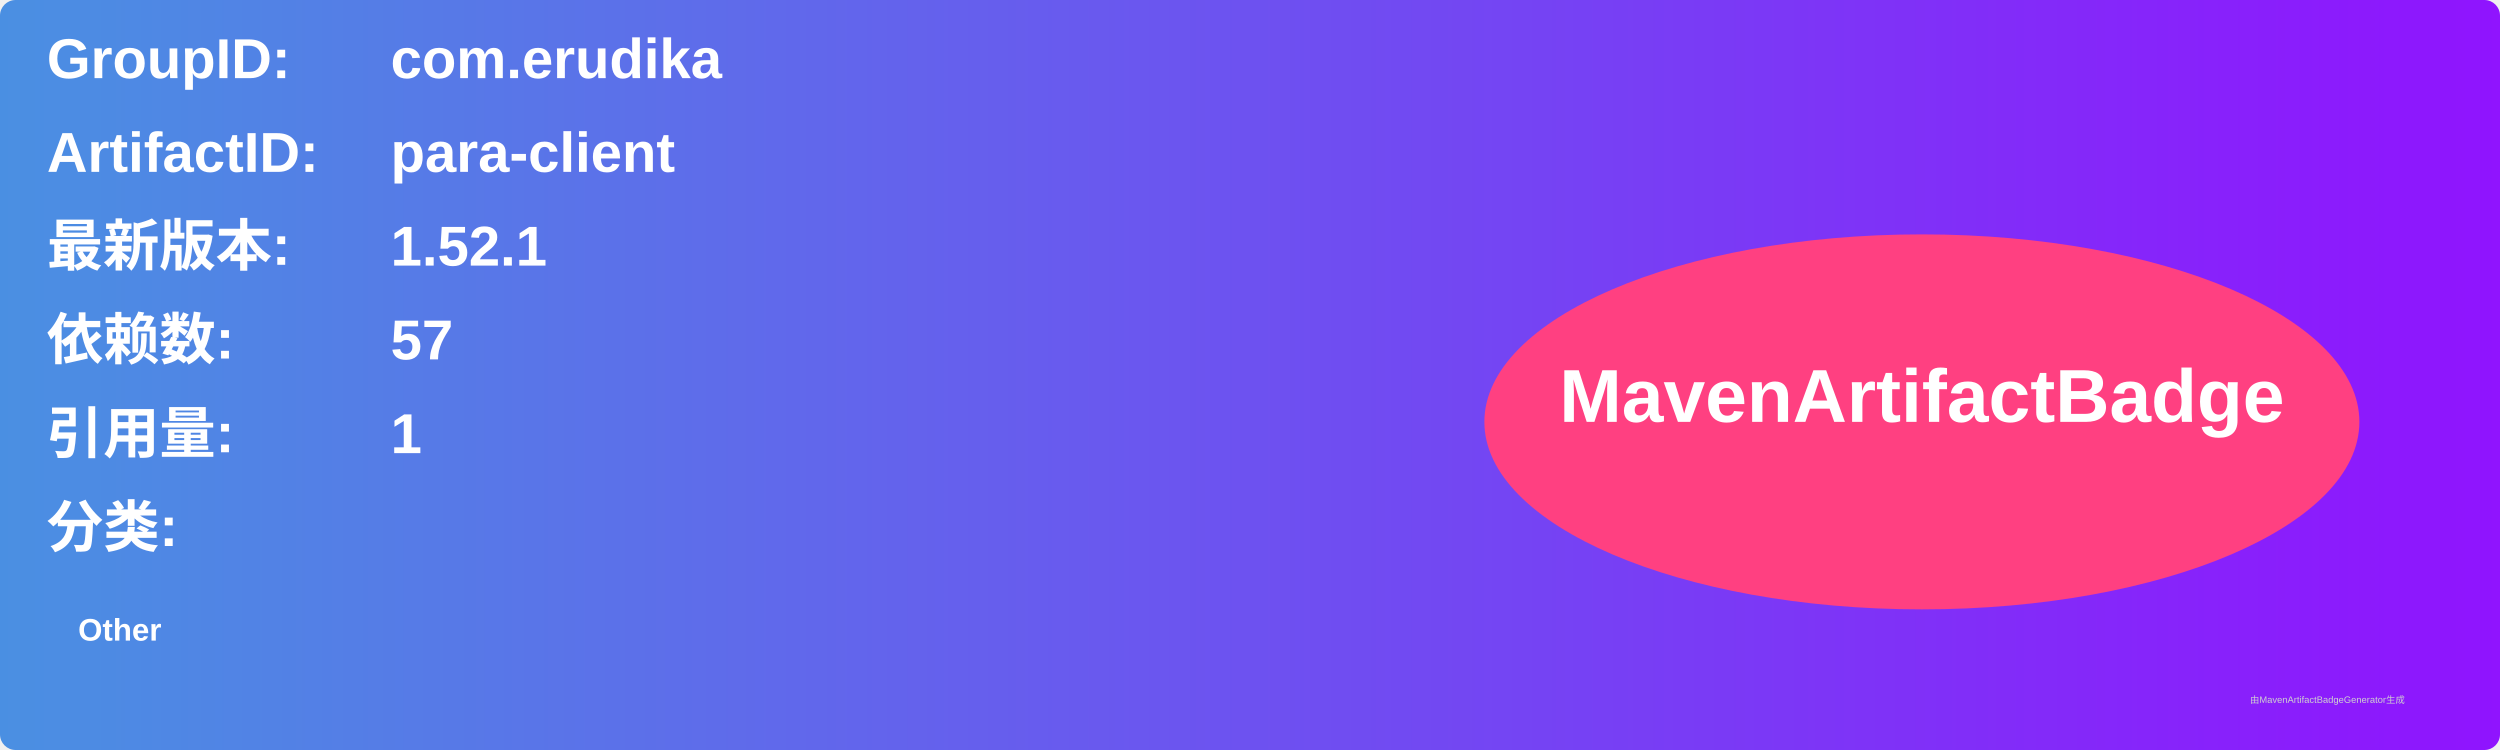
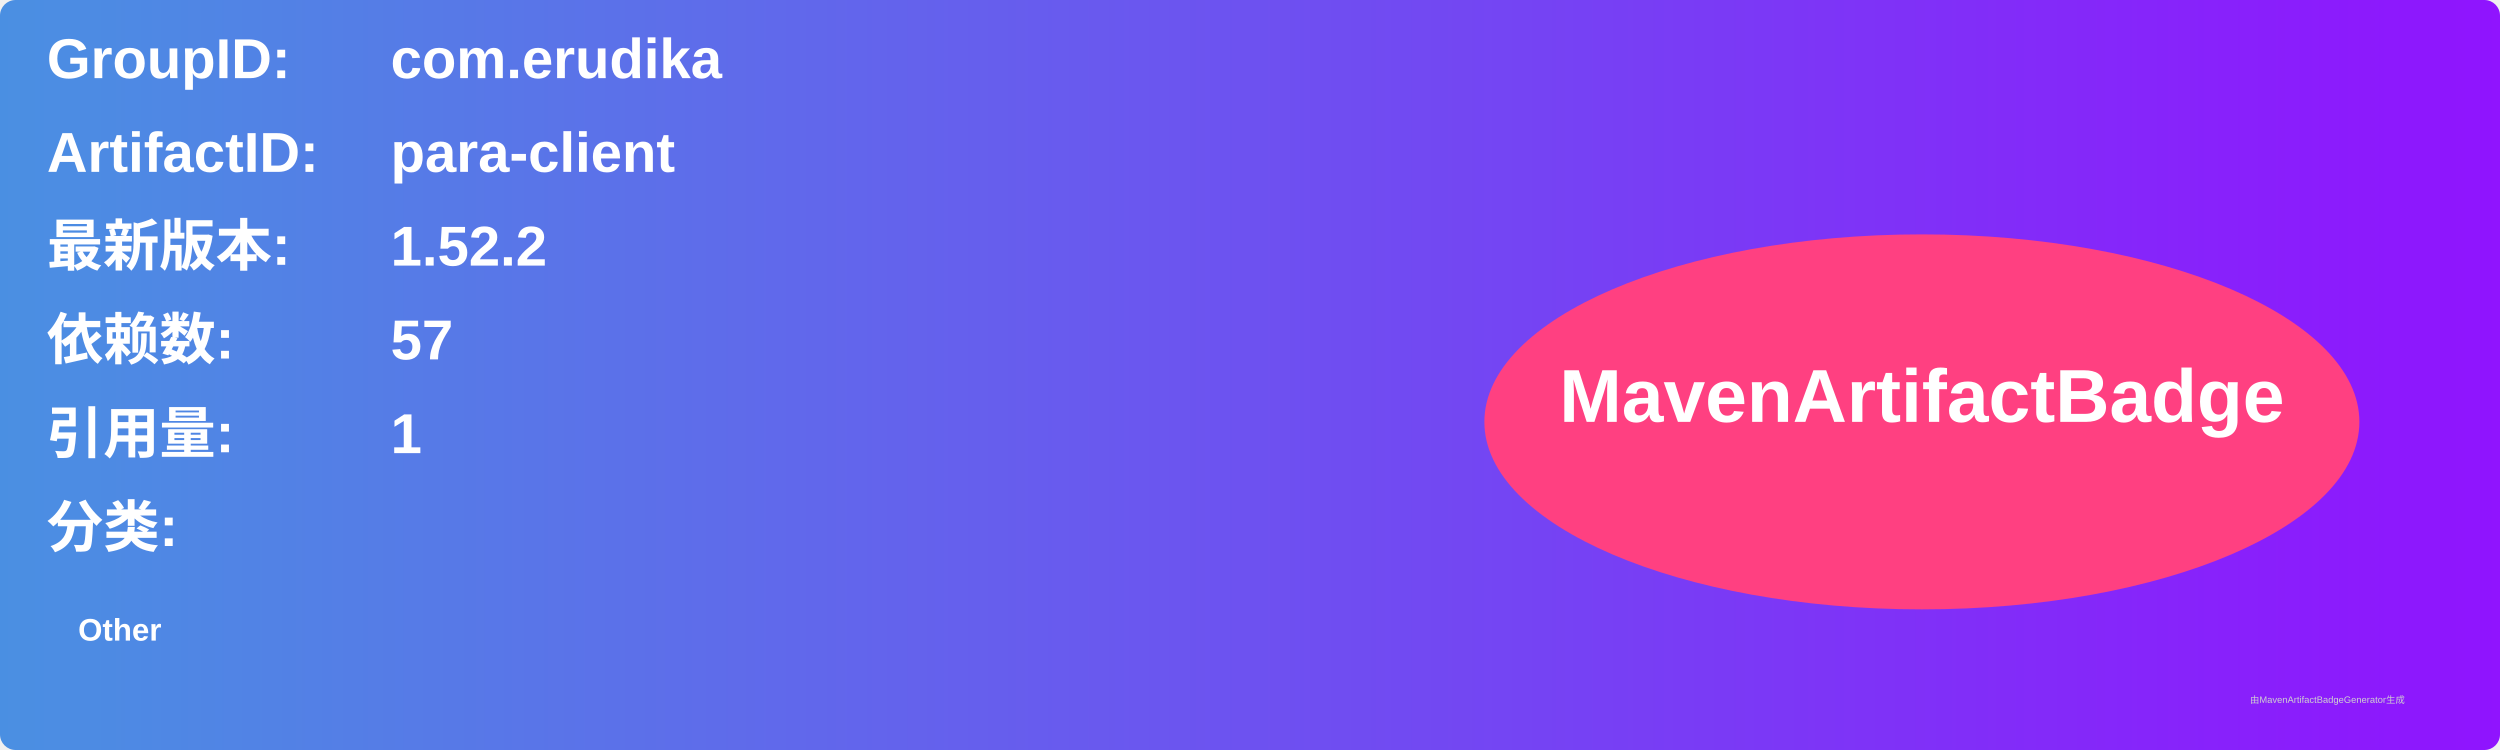
<svg xmlns="http://www.w3.org/2000/svg" width="800" height="240" viewBox="0 0 800 240">
  <linearGradient id="grad" x1="0%" y1="0%" x2="100%" y2="0%">
    <stop offset="0%" stop-color="#4a90e2" />
    <stop offset="100%" stop-color="#9013fe" />
  </linearGradient>
  <rect width="100%" height="100%" rx="5" ry="5" fill="url(#grad)" />
  <g transform="translate(15, 15)">
    <text x="0" y="10" font-family="Arial" font-size="18" fill="white" font-weight="bold" width="260">GroupID:</text>
    <text x="110" y="10" font-family="Arial" font-size="18" fill="white" font-weight="bold" width="460">com.erudika</text>
    <text x="0" y="40" font-family="Arial" font-size="18" fill="white" font-weight="bold" width="260">ArtifactID:</text>
    <text x="110" y="40" font-family="Arial" font-size="18" fill="white" font-weight="bold" width="460">para-client</text>
    <text x="0" y="70" font-family="Arial" font-size="18" fill="white" font-weight="bold">最新版本:</text>
    <text x="110" y="70" font-family="Arial" font-size="18" fill="white" font-weight="bold">
-       <tspan font-weight="bold">1.52.1</tspan>
+       <tspan font-weight="bold">1.52.2</tspan>
    </text>
    <text x="0" y="100" font-family="Arial" font-size="18" fill="white" font-weight="bold">依赖数: </text>
    <text x="110" y="100" font-family="Arial" font-size="18" fill="white">
      <tspan font-weight="bold">57</tspan>
    </text>
    <text x="0" y="130" font-family="Arial" font-size="18" fill="white" font-weight="bold">引用量: </text>
    <text x="110" y="130" font-family="Arial" font-size="18" fill="white">
      <tspan font-weight="bold">1</tspan>
    </text>
    <text x="0" y="160" font-family="Arial" font-size="18" fill="white" font-weight="bold">分类:</text>
    <text x="10" y="190" font-family="Arial" font-size="10" fill="white">
      <tspan font-weight="bold">Other</tspan>
    </text>
    <ellipse cx="600" cy="120" rx="140" ry="60" fill="#ff4081" />
    <text x="600" y="120" text-anchor="middle" font-family="Arial" font-size="24" fill="white" font-weight="bold">MavenArtifactBadge</text>
  </g>
  <text x="720" y="225" font-family="Arial" font-size="3" fill="#d0d0d0">由MavenArtifactBadgeGenerator生成</text>
</svg>
